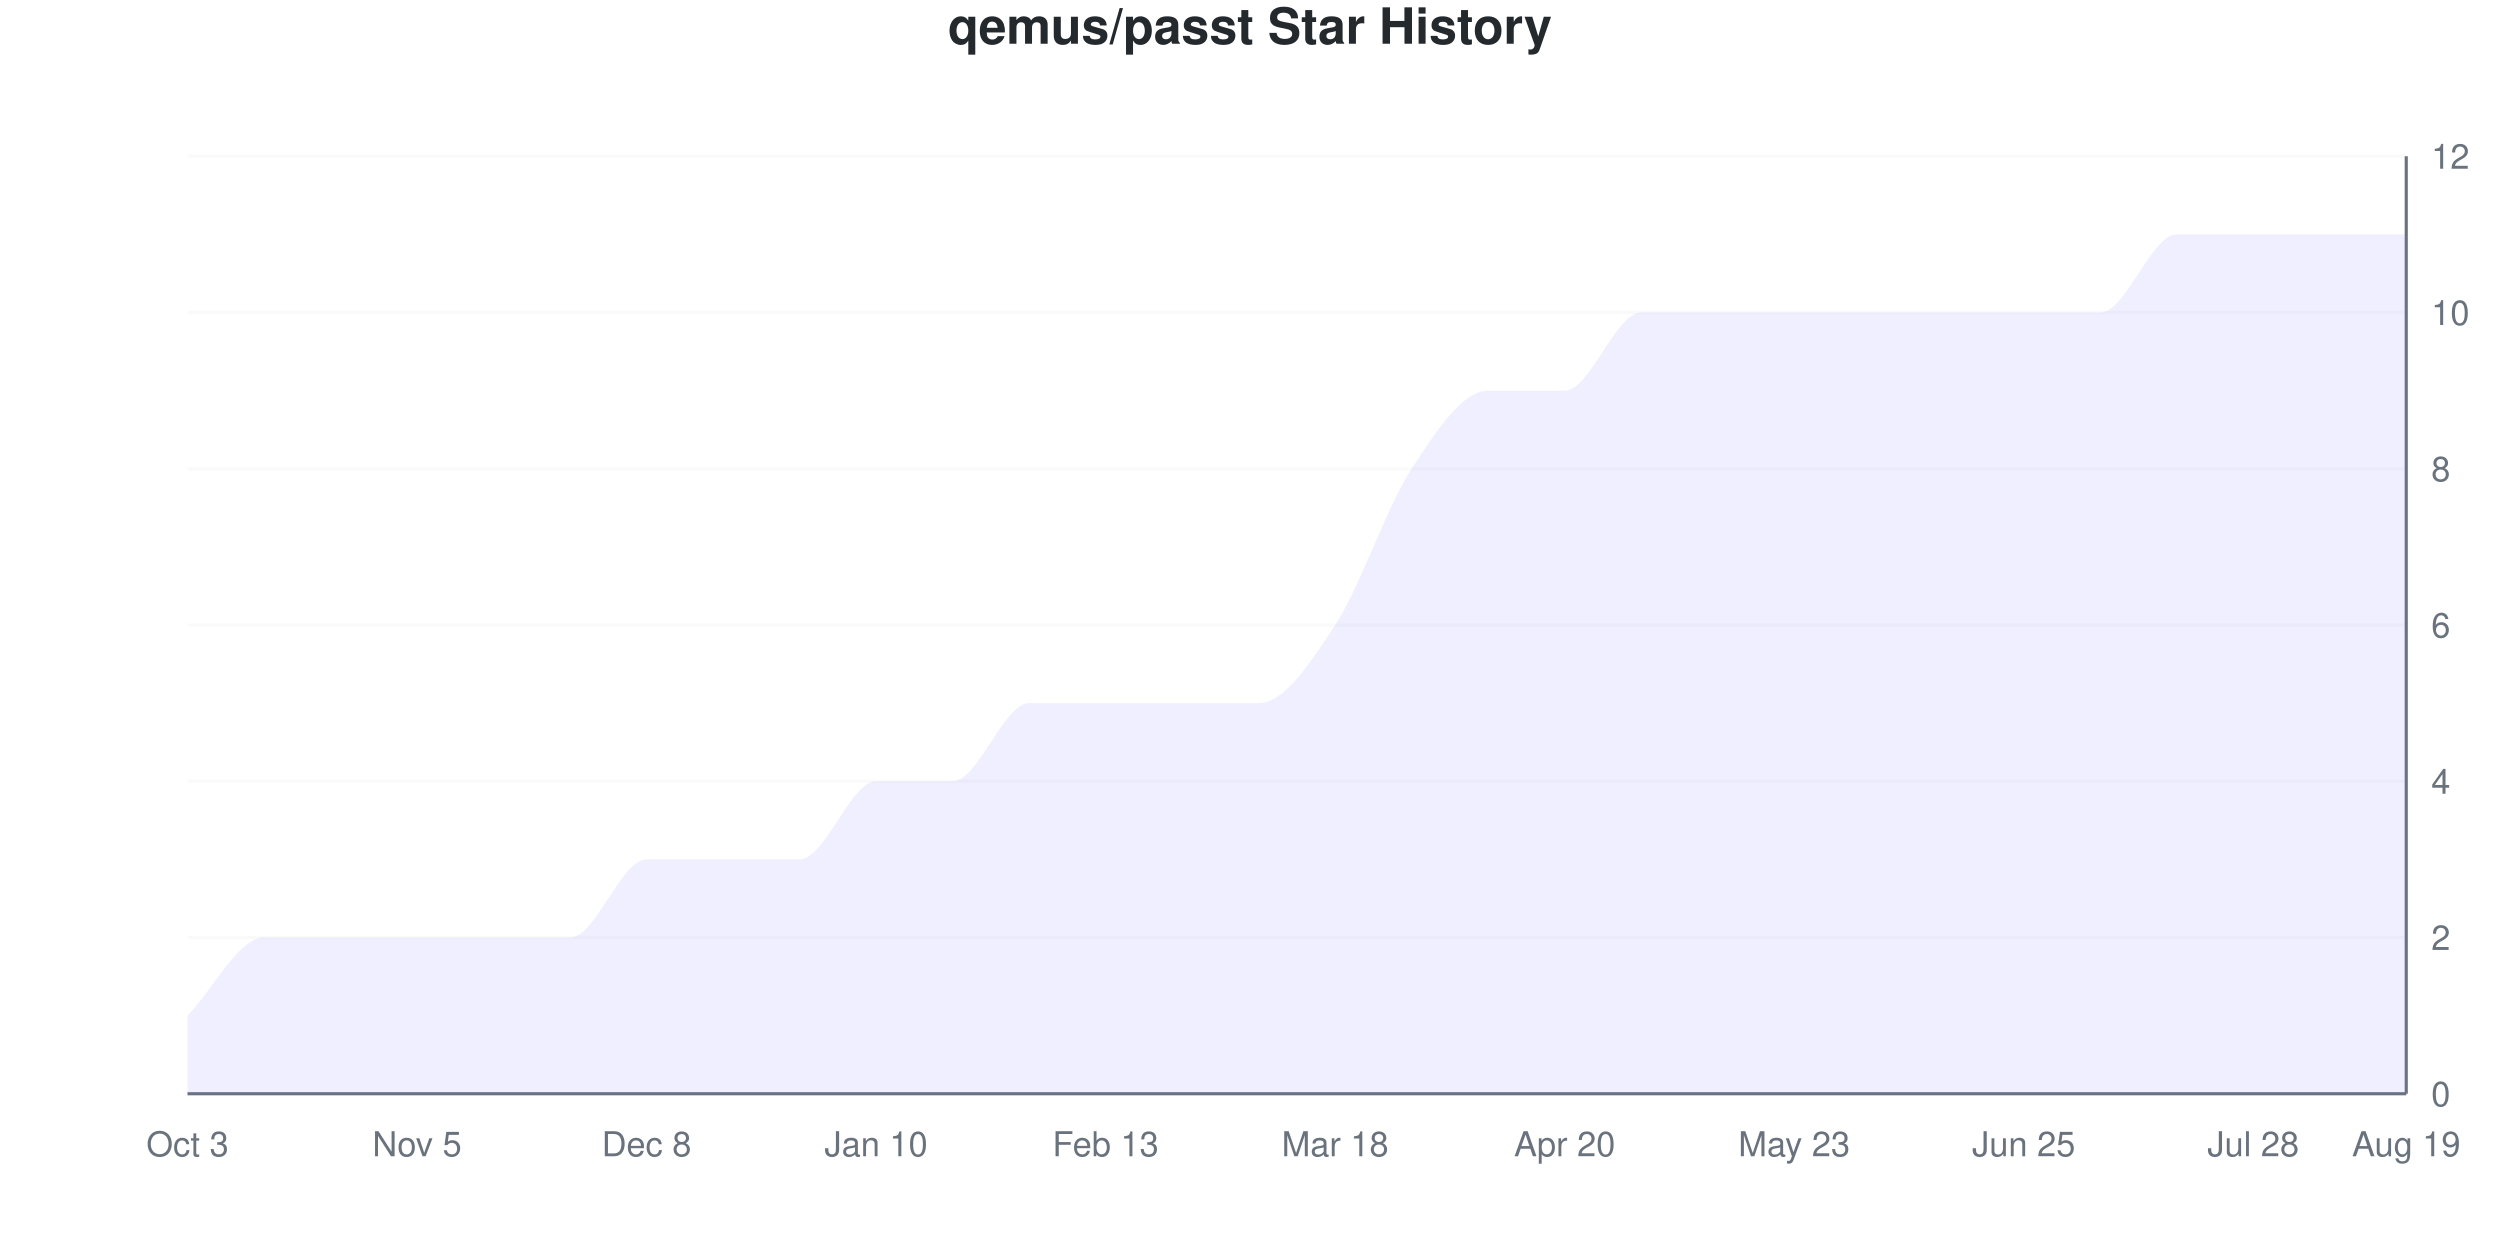
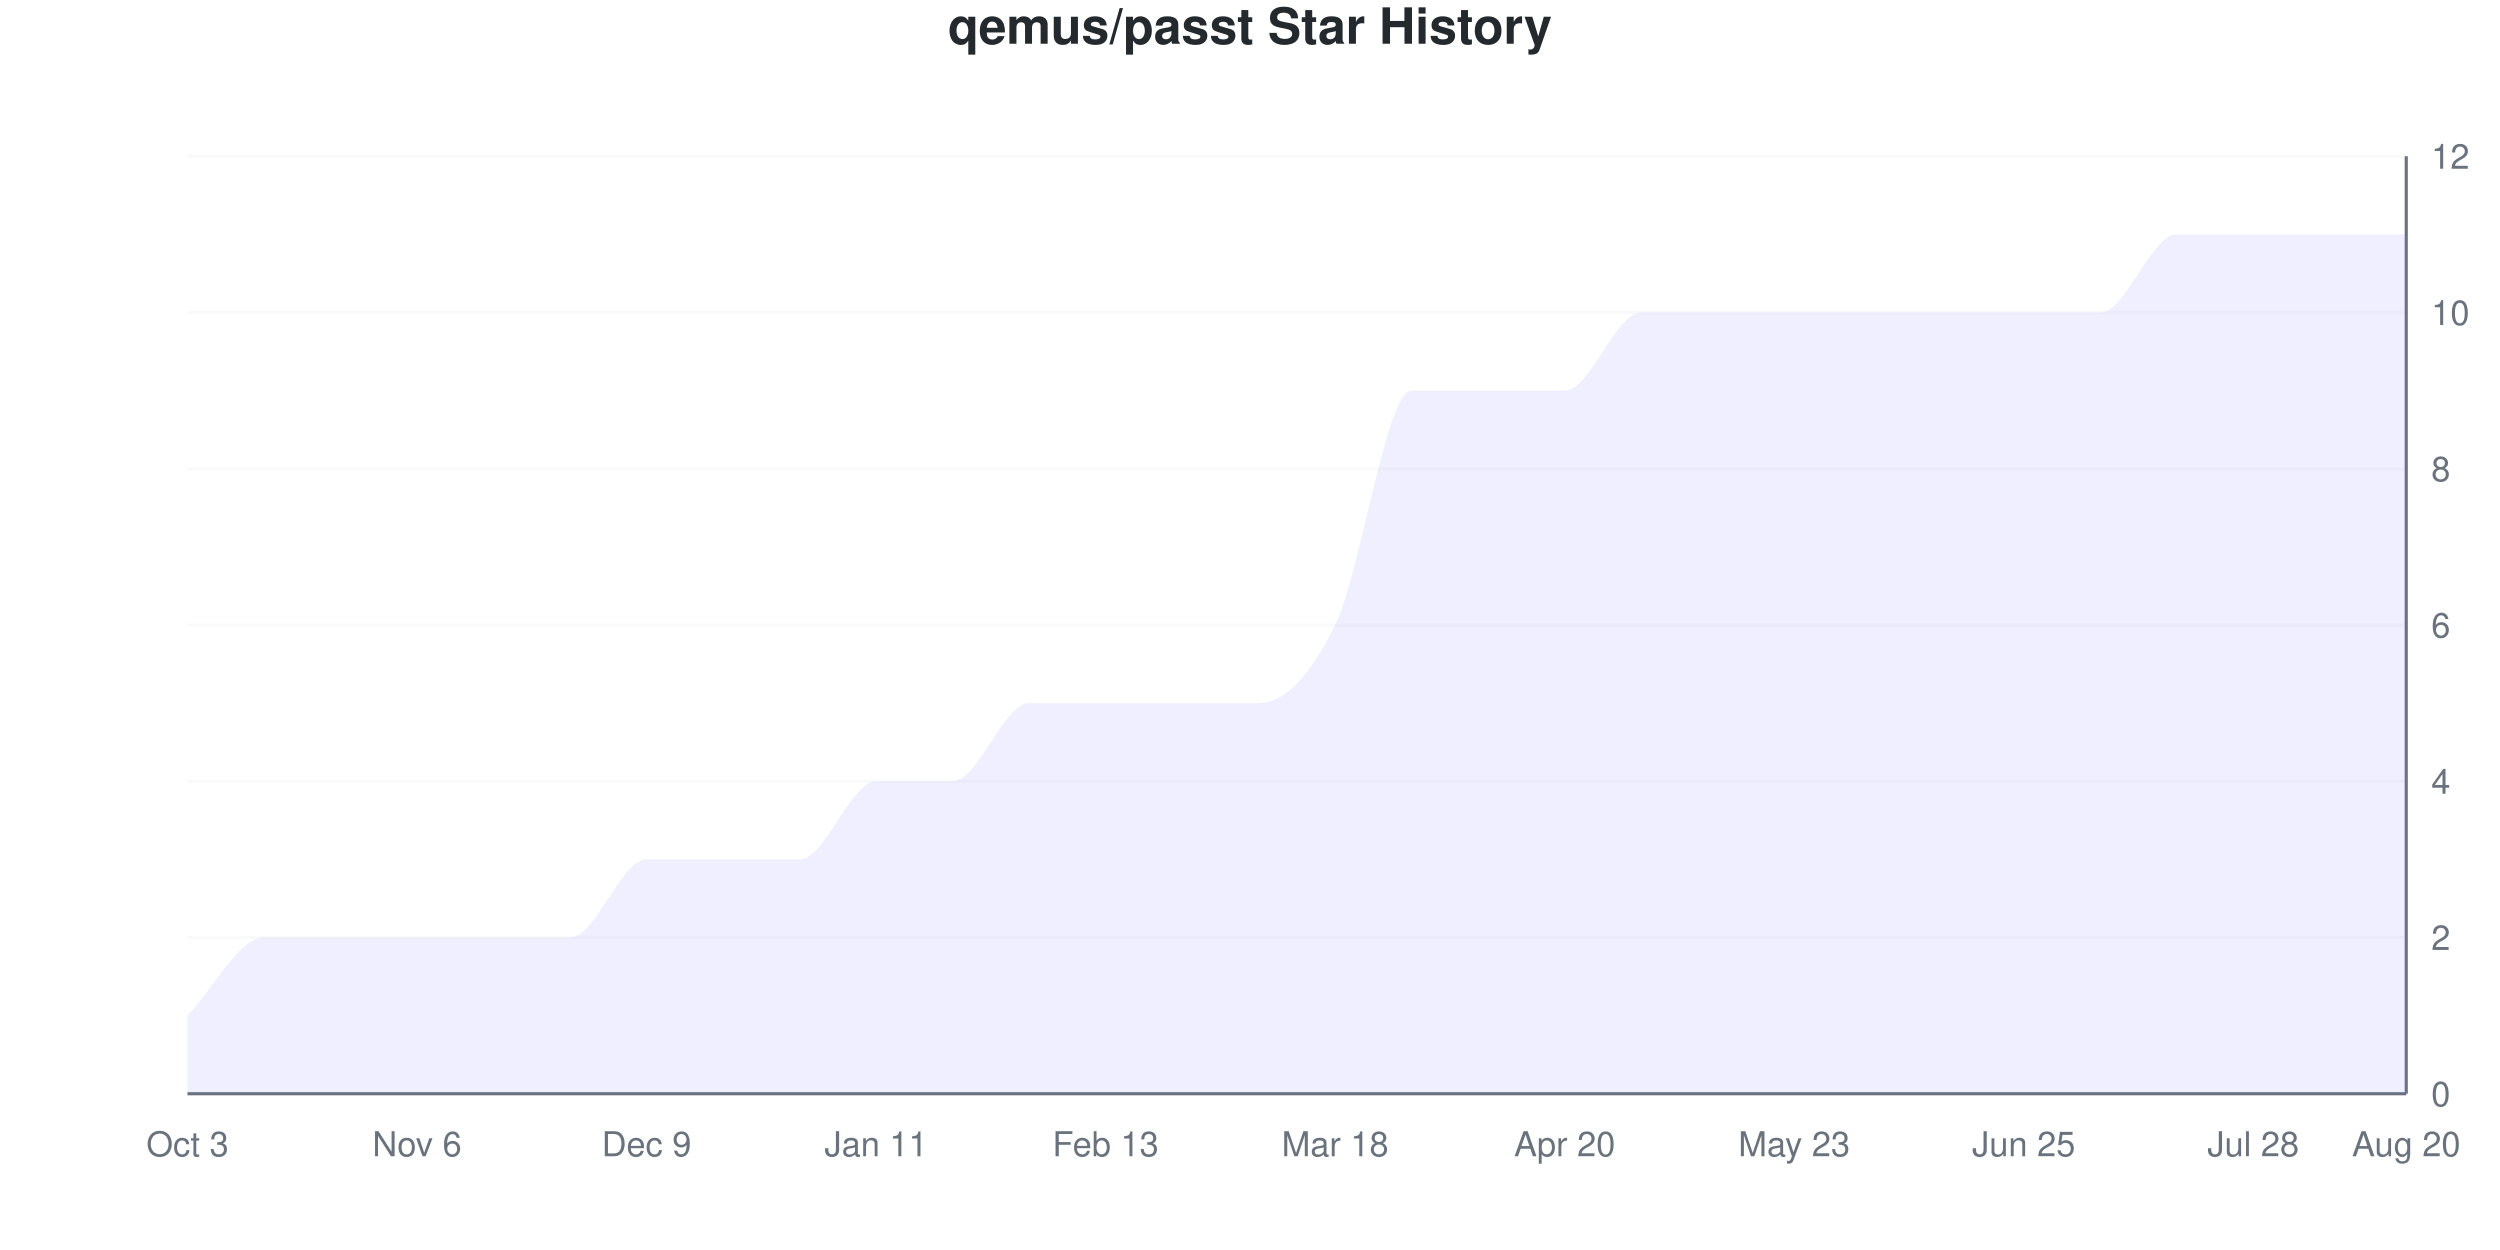
<svg xmlns="http://www.w3.org/2000/svg" viewBox="0 0 800 400" width="800" height="400">
  <style>
    @keyframes drawLine {
      to { stroke-dashoffset: 0; }
    }
    @keyframes fadeInPoint {
      from { opacity: 0; }
      to { opacity: 1; }
    }
    .data-line-0 {
-       stroke-dasharray: 1276;
-       stroke-dashoffset: 1276;
+       stroke-dasharray: 1295;
+       stroke-dashoffset: 1295;
      animation: drawLine 2s ease-out forwards;
    }
    .data-point {
      opacity: 0;
      animation: fadeInPoint 0.5s ease-out forwards;
    }
    .chart-bg { fill: #fff; }
    .chart-text { fill: #24292e; }
    .chart-muted { fill: #6a737d; }
    .chart-grid { stroke: #eee; }
    .chart-axis { stroke: #6a737d; }
    @media (prefers-color-scheme: dark) {
      .chart-bg { fill: #0d1117; }
      .chart-text { fill: #e6edf3; }
      .chart-muted { fill: #8b949e; }
      .chart-grid { stroke: #21262d; }
      .chart-axis { stroke: #8b949e; }
    }
  </style>
  <rect width="800" height="400" class="chart-bg" />
  <text x="400" y="14" text-anchor="middle" class="chart-text" font-size="16" font-weight="bold" font-family="-apple-system, BlinkMacSystemFont, 'Segoe UI', Helvetica, Arial, sans-serif">qemus/passt Star History</text>
  <g class="grid">
    <line x1="60" y1="350" x2="770" y2="350" class="chart-grid" stroke-opacity="0.3" />
    <text x="778" y="354" text-anchor="start" class="chart-muted" font-size="11" font-family="-apple-system, BlinkMacSystemFont, 'Segoe UI', Helvetica, Arial, sans-serif">0</text>
    <line x1="60" y1="300" x2="770" y2="300" class="chart-grid" stroke-opacity="0.3" />
    <text x="778" y="304" text-anchor="start" class="chart-muted" font-size="11" font-family="-apple-system, BlinkMacSystemFont, 'Segoe UI', Helvetica, Arial, sans-serif">2</text>
    <line x1="60" y1="250" x2="770" y2="250" class="chart-grid" stroke-opacity="0.3" />
    <text x="778" y="254" text-anchor="start" class="chart-muted" font-size="11" font-family="-apple-system, BlinkMacSystemFont, 'Segoe UI', Helvetica, Arial, sans-serif">4</text>
    <line x1="60" y1="200" x2="770" y2="200" class="chart-grid" stroke-opacity="0.3" />
    <text x="778" y="204" text-anchor="start" class="chart-muted" font-size="11" font-family="-apple-system, BlinkMacSystemFont, 'Segoe UI', Helvetica, Arial, sans-serif">6</text>
    <line x1="60" y1="150" x2="770" y2="150" class="chart-grid" stroke-opacity="0.3" />
    <text x="778" y="154" text-anchor="start" class="chart-muted" font-size="11" font-family="-apple-system, BlinkMacSystemFont, 'Segoe UI', Helvetica, Arial, sans-serif">8</text>
    <line x1="60" y1="100" x2="770" y2="100" class="chart-grid" stroke-opacity="0.3" />
    <text x="778" y="104" text-anchor="start" class="chart-muted" font-size="11" font-family="-apple-system, BlinkMacSystemFont, 'Segoe UI', Helvetica, Arial, sans-serif">10</text>
    <line x1="60" y1="50" x2="770" y2="50" class="chart-grid" stroke-opacity="0.3" />
    <text x="778" y="54" text-anchor="start" class="chart-muted" font-size="11" font-family="-apple-system, BlinkMacSystemFont, 'Segoe UI', Helvetica, Arial, sans-serif">12</text>
  </g>
  <g class="milestones">
    
  </g>
  <g class="x-axis">
    <text x="60" y="370" text-anchor="middle" class="chart-muted" font-size="11" font-family="-apple-system, BlinkMacSystemFont, 'Segoe UI', Helvetica, Arial, sans-serif">Oct 3</text>
-     <text x="133.448" y="370" text-anchor="middle" class="chart-muted" font-size="11" font-family="-apple-system, BlinkMacSystemFont, 'Segoe UI', Helvetica, Arial, sans-serif">Nov 5</text>
-     <text x="206.897" y="370" text-anchor="middle" class="chart-muted" font-size="11" font-family="-apple-system, BlinkMacSystemFont, 'Segoe UI', Helvetica, Arial, sans-serif">Dec 8</text>
-     <text x="280.345" y="370" text-anchor="middle" class="chart-muted" font-size="11" font-family="-apple-system, BlinkMacSystemFont, 'Segoe UI', Helvetica, Arial, sans-serif">Jan 10</text>
+     <text x="133.448" y="370" text-anchor="middle" class="chart-muted" font-size="11" font-family="-apple-system, BlinkMacSystemFont, 'Segoe UI', Helvetica, Arial, sans-serif">Nov 6</text>
+     <text x="206.897" y="370" text-anchor="middle" class="chart-muted" font-size="11" font-family="-apple-system, BlinkMacSystemFont, 'Segoe UI', Helvetica, Arial, sans-serif">Dec 9</text>
+     <text x="280.345" y="370" text-anchor="middle" class="chart-muted" font-size="11" font-family="-apple-system, BlinkMacSystemFont, 'Segoe UI', Helvetica, Arial, sans-serif">Jan 11</text>
    <text x="353.793" y="370" text-anchor="middle" class="chart-muted" font-size="11" font-family="-apple-system, BlinkMacSystemFont, 'Segoe UI', Helvetica, Arial, sans-serif">Feb 13</text>
    <text x="427.241" y="370" text-anchor="middle" class="chart-muted" font-size="11" font-family="-apple-system, BlinkMacSystemFont, 'Segoe UI', Helvetica, Arial, sans-serif">Mar 18</text>
    <text x="500.69" y="370" text-anchor="middle" class="chart-muted" font-size="11" font-family="-apple-system, BlinkMacSystemFont, 'Segoe UI', Helvetica, Arial, sans-serif">Apr 20</text>
    <text x="574.138" y="370" text-anchor="middle" class="chart-muted" font-size="11" font-family="-apple-system, BlinkMacSystemFont, 'Segoe UI', Helvetica, Arial, sans-serif">May 23</text>
    <text x="647.586" y="370" text-anchor="middle" class="chart-muted" font-size="11" font-family="-apple-system, BlinkMacSystemFont, 'Segoe UI', Helvetica, Arial, sans-serif">Jun 25</text>
    <text x="721.034" y="370" text-anchor="middle" class="chart-muted" font-size="11" font-family="-apple-system, BlinkMacSystemFont, 'Segoe UI', Helvetica, Arial, sans-serif">Jul 28</text>
-     <text x="770" y="370" text-anchor="middle" class="chart-muted" font-size="11" font-family="-apple-system, BlinkMacSystemFont, 'Segoe UI', Helvetica, Arial, sans-serif">Aug 19</text>
+     <text x="770" y="370" text-anchor="middle" class="chart-muted" font-size="11" font-family="-apple-system, BlinkMacSystemFont, 'Segoe UI', Helvetica, Arial, sans-serif">Aug 20</text>
  </g>
  <line x1="770" y1="50" x2="770" y2="350" class="chart-axis" stroke-width="1" />
  <line x1="60" y1="350" x2="770" y2="350" class="chart-axis" stroke-width="1" />
-   <path d="M60,350 L60,325 C68.161,316.667 76.322,300 84.483,300 C92.644,300 100.805,300 108.966,300 C117.126,300 125.287,300 133.448,300 C141.609,300 149.77,300 157.931,300 C166.092,300 174.253,300 182.414,300 C190.575,300 198.736,275 206.897,275 C215.057,275 223.218,275 231.379,275 C239.54,275 247.701,275 255.862,275 C264.023,275 272.184,250 280.345,250 C288.506,250 296.667,250 304.828,250 C312.989,250 321.149,225 329.31,225 C337.471,225 345.632,225 353.793,225 C361.954,225 370.115,225 378.276,225 C386.437,225 394.598,225 402.759,225 C410.92,225 419.08,212.5 427.241,200 C435.402,187.5 443.563,162.5 451.724,150 C459.885,137.5 468.046,125 476.207,125 C484.368,125 492.529,125 500.69,125 C508.851,125 517.011,100 525.172,100 C533.333,100 541.494,100 549.655,100 C557.816,100 565.977,100 574.138,100 C582.299,100 590.46,100 598.621,100 C606.782,100 614.943,100 623.103,100 C631.264,100 639.425,100 647.586,100 C655.747,100 663.908,100 672.069,100 C680.23,100 688.391,75 696.552,75 C704.713,75 712.874,75 721.034,75 C729.195,75 737.356,75 745.517,75 C753.678,75 761.839,75 770,75 L770,350 L60,350 Z" fill="#6b63ff" fill-opacity="0.1" />
-   <path d="M60,350 L60,325 C68.161,316.667 76.322,300 84.483,300 C92.644,300 100.805,300 108.966,300 C117.126,300 125.287,300 133.448,300 C141.609,300 149.77,300 157.931,300 C166.092,300 174.253,300 182.414,300 C190.575,300 198.736,275 206.897,275 C215.057,275 223.218,275 231.379,275 C239.54,275 247.701,275 255.862,275 C264.023,275 272.184,250 280.345,250 C288.506,250 296.667,250 304.828,250 C312.989,250 321.149,225 329.31,225 C337.471,225 345.632,225 353.793,225 C361.954,225 370.115,225 378.276,225 C386.437,225 394.598,225 402.759,225 C410.92,225 419.08,212.5 427.241,200 C435.402,187.5 443.563,162.5 451.724,150 C459.885,137.5 468.046,125 476.207,125 C484.368,125 492.529,125 500.69,125 C508.851,125 517.011,100 525.172,100 C533.333,100 541.494,100 549.655,100 C557.816,100 565.977,100 574.138,100 C582.299,100 590.46,100 598.621,100 C606.782,100 614.943,100 623.103,100 C631.264,100 639.425,100 647.586,100 C655.747,100 663.908,100 672.069,100 C680.23,100 688.391,75 696.552,75 C704.713,75 712.874,75 721.034,75 C729.195,75 737.356,75 745.517,75 C753.678,75 761.839,75 770,75" fill="none" stroke="#6b63ff" stroke-width="2.5" class="data-line-0" />
+   <path d="M60,350 L60,325 C68.161,316.667 76.322,300 84.483,300 C92.644,300 100.805,300 108.966,300 C117.126,300 125.287,300 133.448,300 C141.609,300 149.77,300 157.931,300 C166.092,300 174.253,300 182.414,300 C190.575,300 198.736,275 206.897,275 C215.057,275 223.218,275 231.379,275 C239.54,275 247.701,275 255.862,275 C264.023,275 272.184,250 280.345,250 C288.506,250 296.667,250 304.828,250 C312.989,250 321.149,225 329.31,225 C337.471,225 345.632,225 353.793,225 C361.954,225 370.115,225 378.276,225 C386.437,225 394.598,225 402.759,225 C410.92,225 419.08,216.667 427.241,200 C435.402,183.333 443.563,125 451.724,125 C459.885,125 468.046,125 476.207,125 C484.368,125 492.529,125 500.69,125 C508.851,125 517.011,100 525.172,100 C533.333,100 541.494,100 549.655,100 C557.816,100 565.977,100 574.138,100 C582.299,100 590.46,100 598.621,100 C606.782,100 614.943,100 623.103,100 C631.264,100 639.425,100 647.586,100 C655.747,100 663.908,100 672.069,100 C680.23,100 688.391,75 696.552,75 C704.713,75 712.874,75 721.034,75 C729.195,75 737.356,75 745.517,75 C753.678,75 761.839,75 770,75 L770,350 L60,350 Z" fill="#6b63ff" fill-opacity="0.1" />
+   <path d="M60,350 L60,325 C68.161,316.667 76.322,300 84.483,300 C92.644,300 100.805,300 108.966,300 C117.126,300 125.287,300 133.448,300 C141.609,300 149.77,300 157.931,300 C166.092,300 174.253,300 182.414,300 C190.575,300 198.736,275 206.897,275 C215.057,275 223.218,275 231.379,275 C239.54,275 247.701,275 255.862,275 C264.023,275 272.184,250 280.345,250 C288.506,250 296.667,250 304.828,250 C312.989,250 321.149,225 329.31,225 C337.471,225 345.632,225 353.793,225 C361.954,225 370.115,225 378.276,225 C386.437,225 394.598,225 402.759,225 C410.92,225 419.08,216.667 427.241,200 C435.402,183.333 443.563,125 451.724,125 C459.885,125 468.046,125 476.207,125 C484.368,125 492.529,125 500.69,125 C508.851,125 517.011,100 525.172,100 C533.333,100 541.494,100 549.655,100 C557.816,100 565.977,100 574.138,100 C582.299,100 590.46,100 598.621,100 C606.782,100 614.943,100 623.103,100 C631.264,100 639.425,100 647.586,100 C655.747,100 663.908,100 672.069,100 C680.23,100 688.391,75 696.552,75 C704.713,75 712.874,75 721.034,75 C729.195,75 737.356,75 745.517,75 C753.678,75 761.839,75 770,75" fill="none" stroke="#6b63ff" stroke-width="2.5" class="data-line-0" />
  <g class="points">
    <circle cx="60" cy="325" r="4" fill="#6b63ff" class="data-point" style="animation-delay: 1.50s" />
    <circle cx="84.483" cy="300" r="4" fill="#6b63ff" class="data-point" style="animation-delay: 1.55s" />
    <circle cx="108.966" cy="300" r="4" fill="#6b63ff" class="data-point" style="animation-delay: 1.60s" />
    <circle cx="133.448" cy="300" r="4" fill="#6b63ff" class="data-point" style="animation-delay: 1.65s" />
    <circle cx="157.931" cy="300" r="4" fill="#6b63ff" class="data-point" style="animation-delay: 1.70s" />
    <circle cx="182.414" cy="300" r="4" fill="#6b63ff" class="data-point" style="animation-delay: 1.75s" />
    <circle cx="206.897" cy="275" r="4" fill="#6b63ff" class="data-point" style="animation-delay: 1.80s" />
    <circle cx="231.379" cy="275" r="4" fill="#6b63ff" class="data-point" style="animation-delay: 1.85s" />
    <circle cx="255.862" cy="275" r="4" fill="#6b63ff" class="data-point" style="animation-delay: 1.90s" />
    <circle cx="280.345" cy="250" r="4" fill="#6b63ff" class="data-point" style="animation-delay: 1.95s" />
    <circle cx="304.828" cy="250" r="4" fill="#6b63ff" class="data-point" style="animation-delay: 2.00s" />
    <circle cx="329.31" cy="225" r="4" fill="#6b63ff" class="data-point" style="animation-delay: 2.05s" />
    <circle cx="353.793" cy="225" r="4" fill="#6b63ff" class="data-point" style="animation-delay: 2.10s" />
    <circle cx="378.276" cy="225" r="4" fill="#6b63ff" class="data-point" style="animation-delay: 2.15s" />
    <circle cx="402.759" cy="225" r="4" fill="#6b63ff" class="data-point" style="animation-delay: 2.20s" />
    <circle cx="427.241" cy="200" r="4" fill="#6b63ff" class="data-point" style="animation-delay: 2.25s" />
-     <circle cx="451.724" cy="150" r="4" fill="#6b63ff" class="data-point" style="animation-delay: 2.30s" />
+     <circle cx="451.724" cy="125" r="4" fill="#6b63ff" class="data-point" style="animation-delay: 2.30s" />
    <circle cx="476.207" cy="125" r="4" fill="#6b63ff" class="data-point" style="animation-delay: 2.35s" />
    <circle cx="500.69" cy="125" r="4" fill="#6b63ff" class="data-point" style="animation-delay: 2.40s" />
    <circle cx="525.172" cy="100" r="4" fill="#6b63ff" class="data-point" style="animation-delay: 2.45s" />
    <circle cx="549.655" cy="100" r="4" fill="#6b63ff" class="data-point" style="animation-delay: 2.50s" />
    <circle cx="574.138" cy="100" r="4" fill="#6b63ff" class="data-point" style="animation-delay: 2.55s" />
    <circle cx="598.621" cy="100" r="4" fill="#6b63ff" class="data-point" style="animation-delay: 2.60s" />
    <circle cx="623.103" cy="100" r="4" fill="#6b63ff" class="data-point" style="animation-delay: 2.65s" />
    <circle cx="647.586" cy="100" r="4" fill="#6b63ff" class="data-point" style="animation-delay: 2.70s" />
    <circle cx="672.069" cy="100" r="4" fill="#6b63ff" class="data-point" style="animation-delay: 2.75s" />
    <circle cx="696.552" cy="75" r="4" fill="#6b63ff" class="data-point" style="animation-delay: 2.80s" />
    <circle cx="721.034" cy="75" r="4" fill="#6b63ff" class="data-point" style="animation-delay: 2.85s" />
    <circle cx="745.517" cy="75" r="4" fill="#6b63ff" class="data-point" style="animation-delay: 2.90s" />
    <circle cx="770" cy="75" r="4" fill="#6b63ff" class="data-point" style="animation-delay: 2.95s" />
  </g>
</svg>
